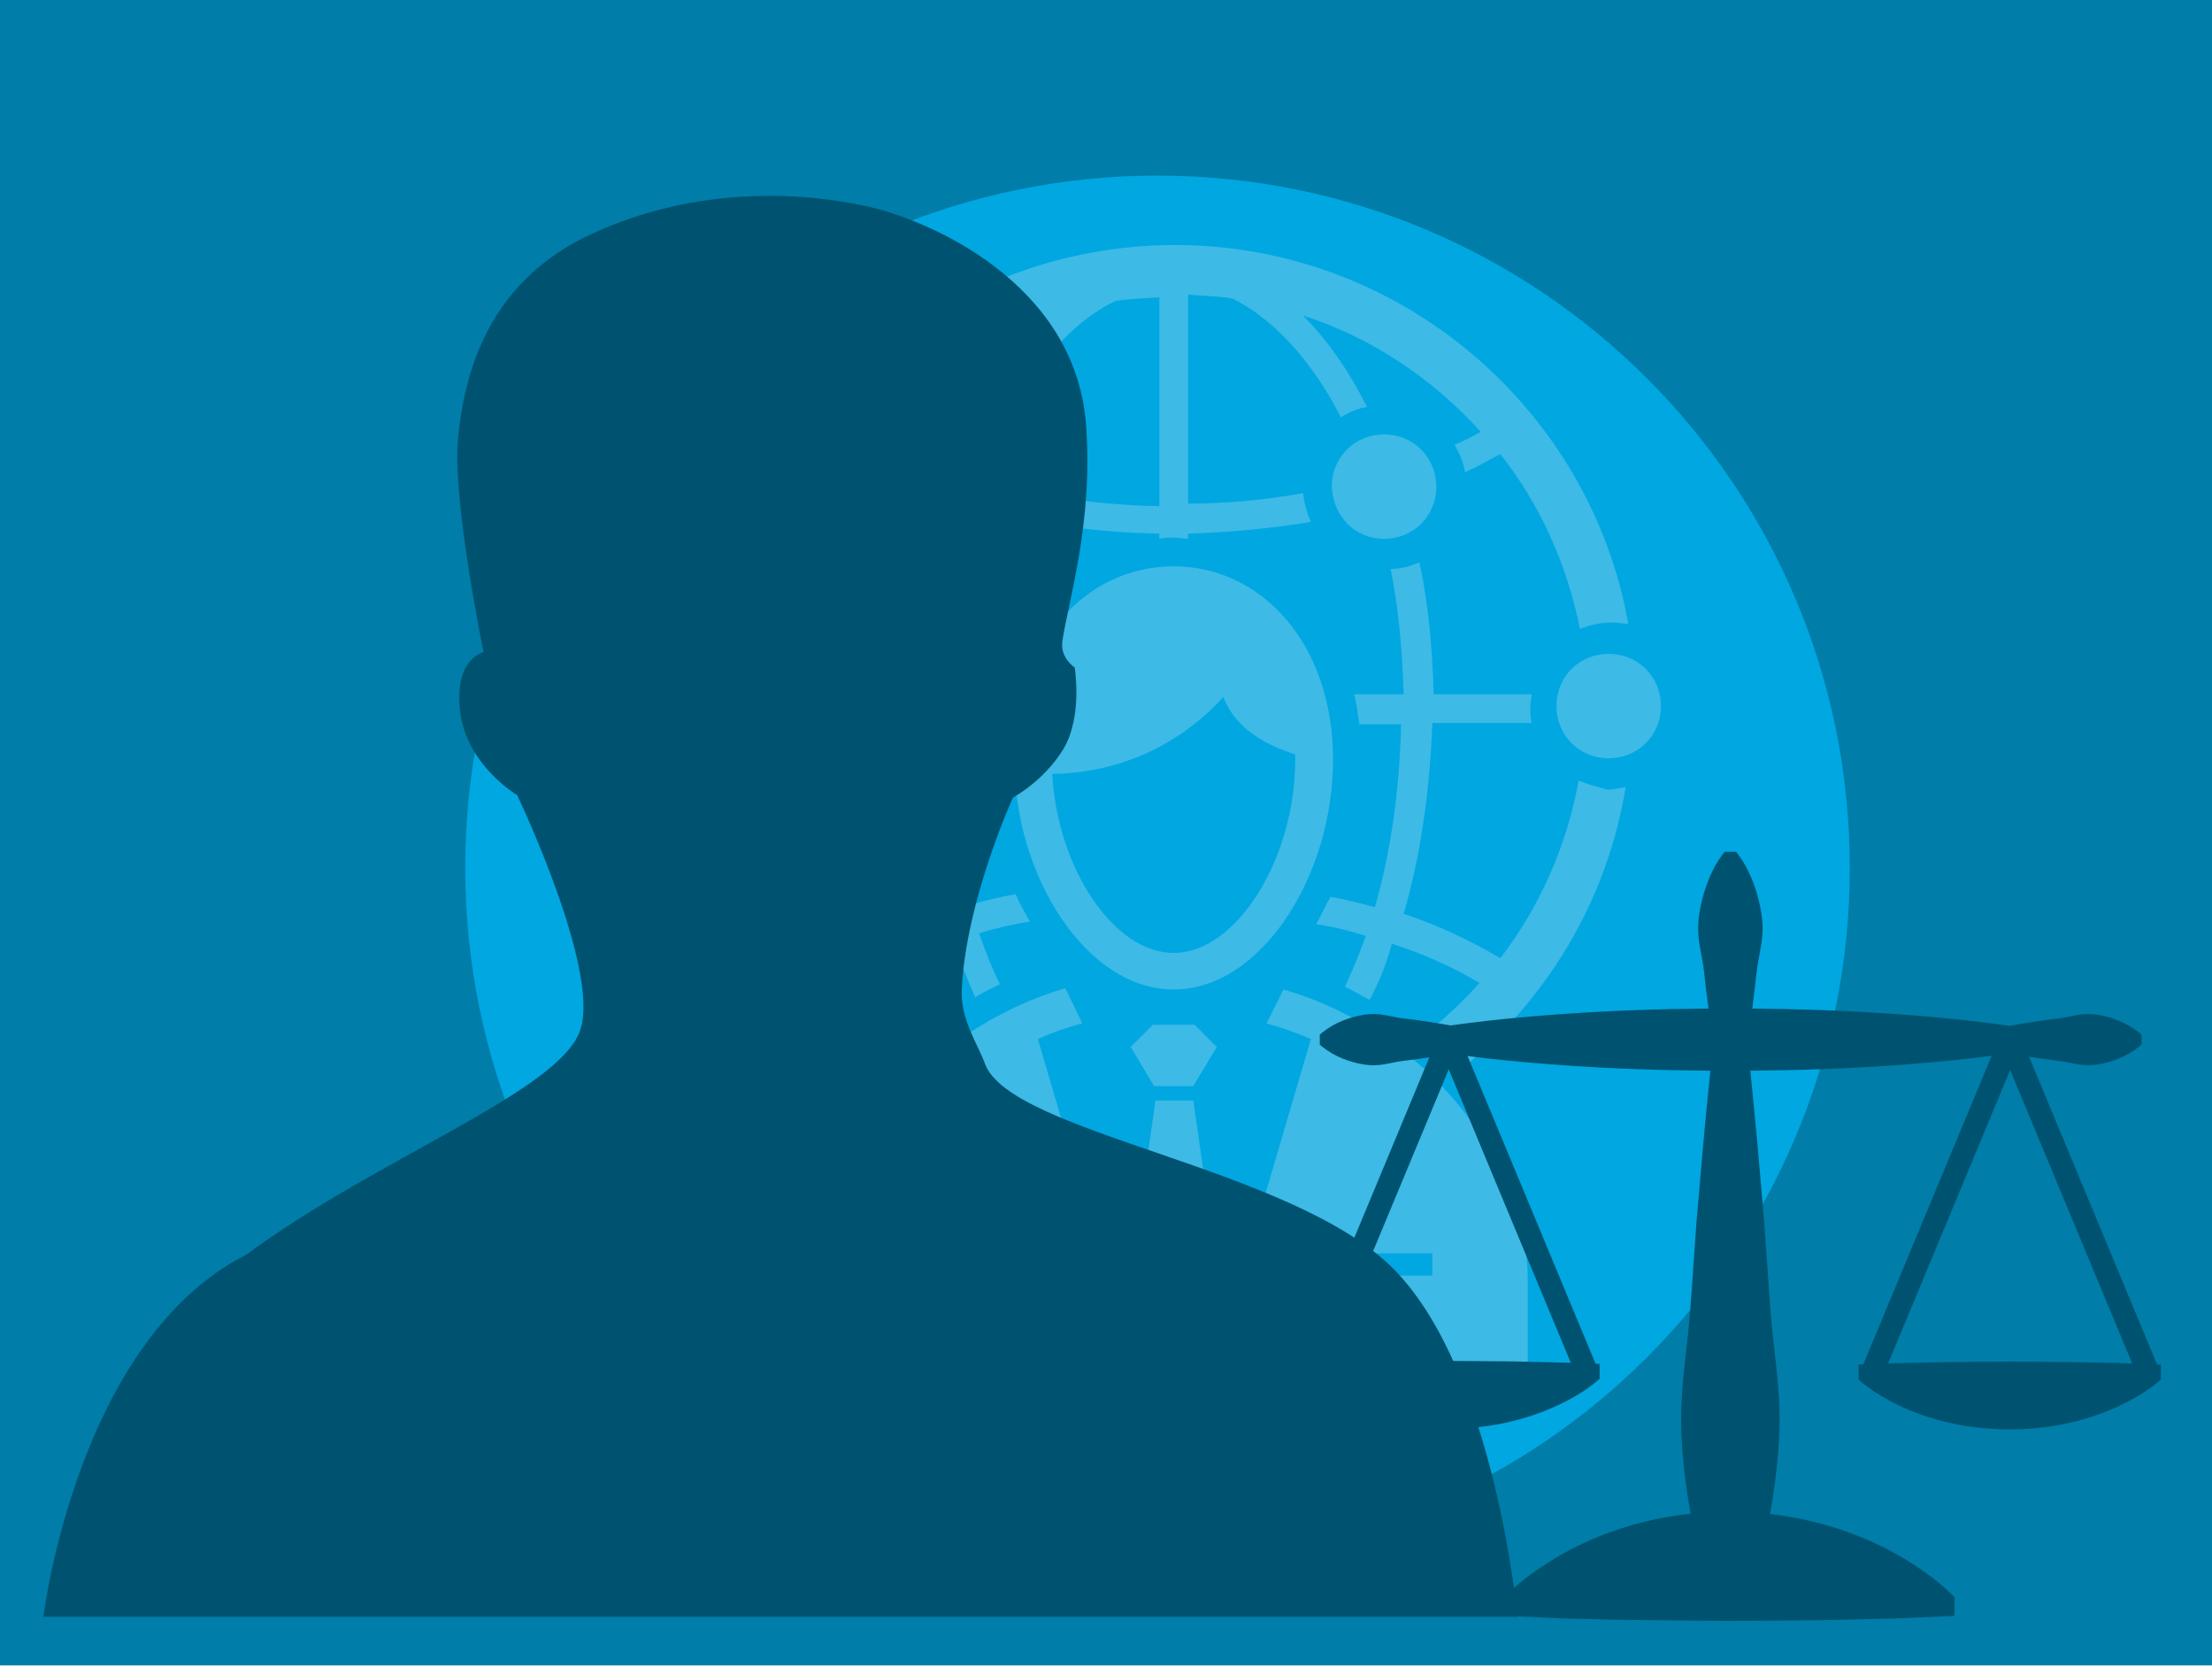
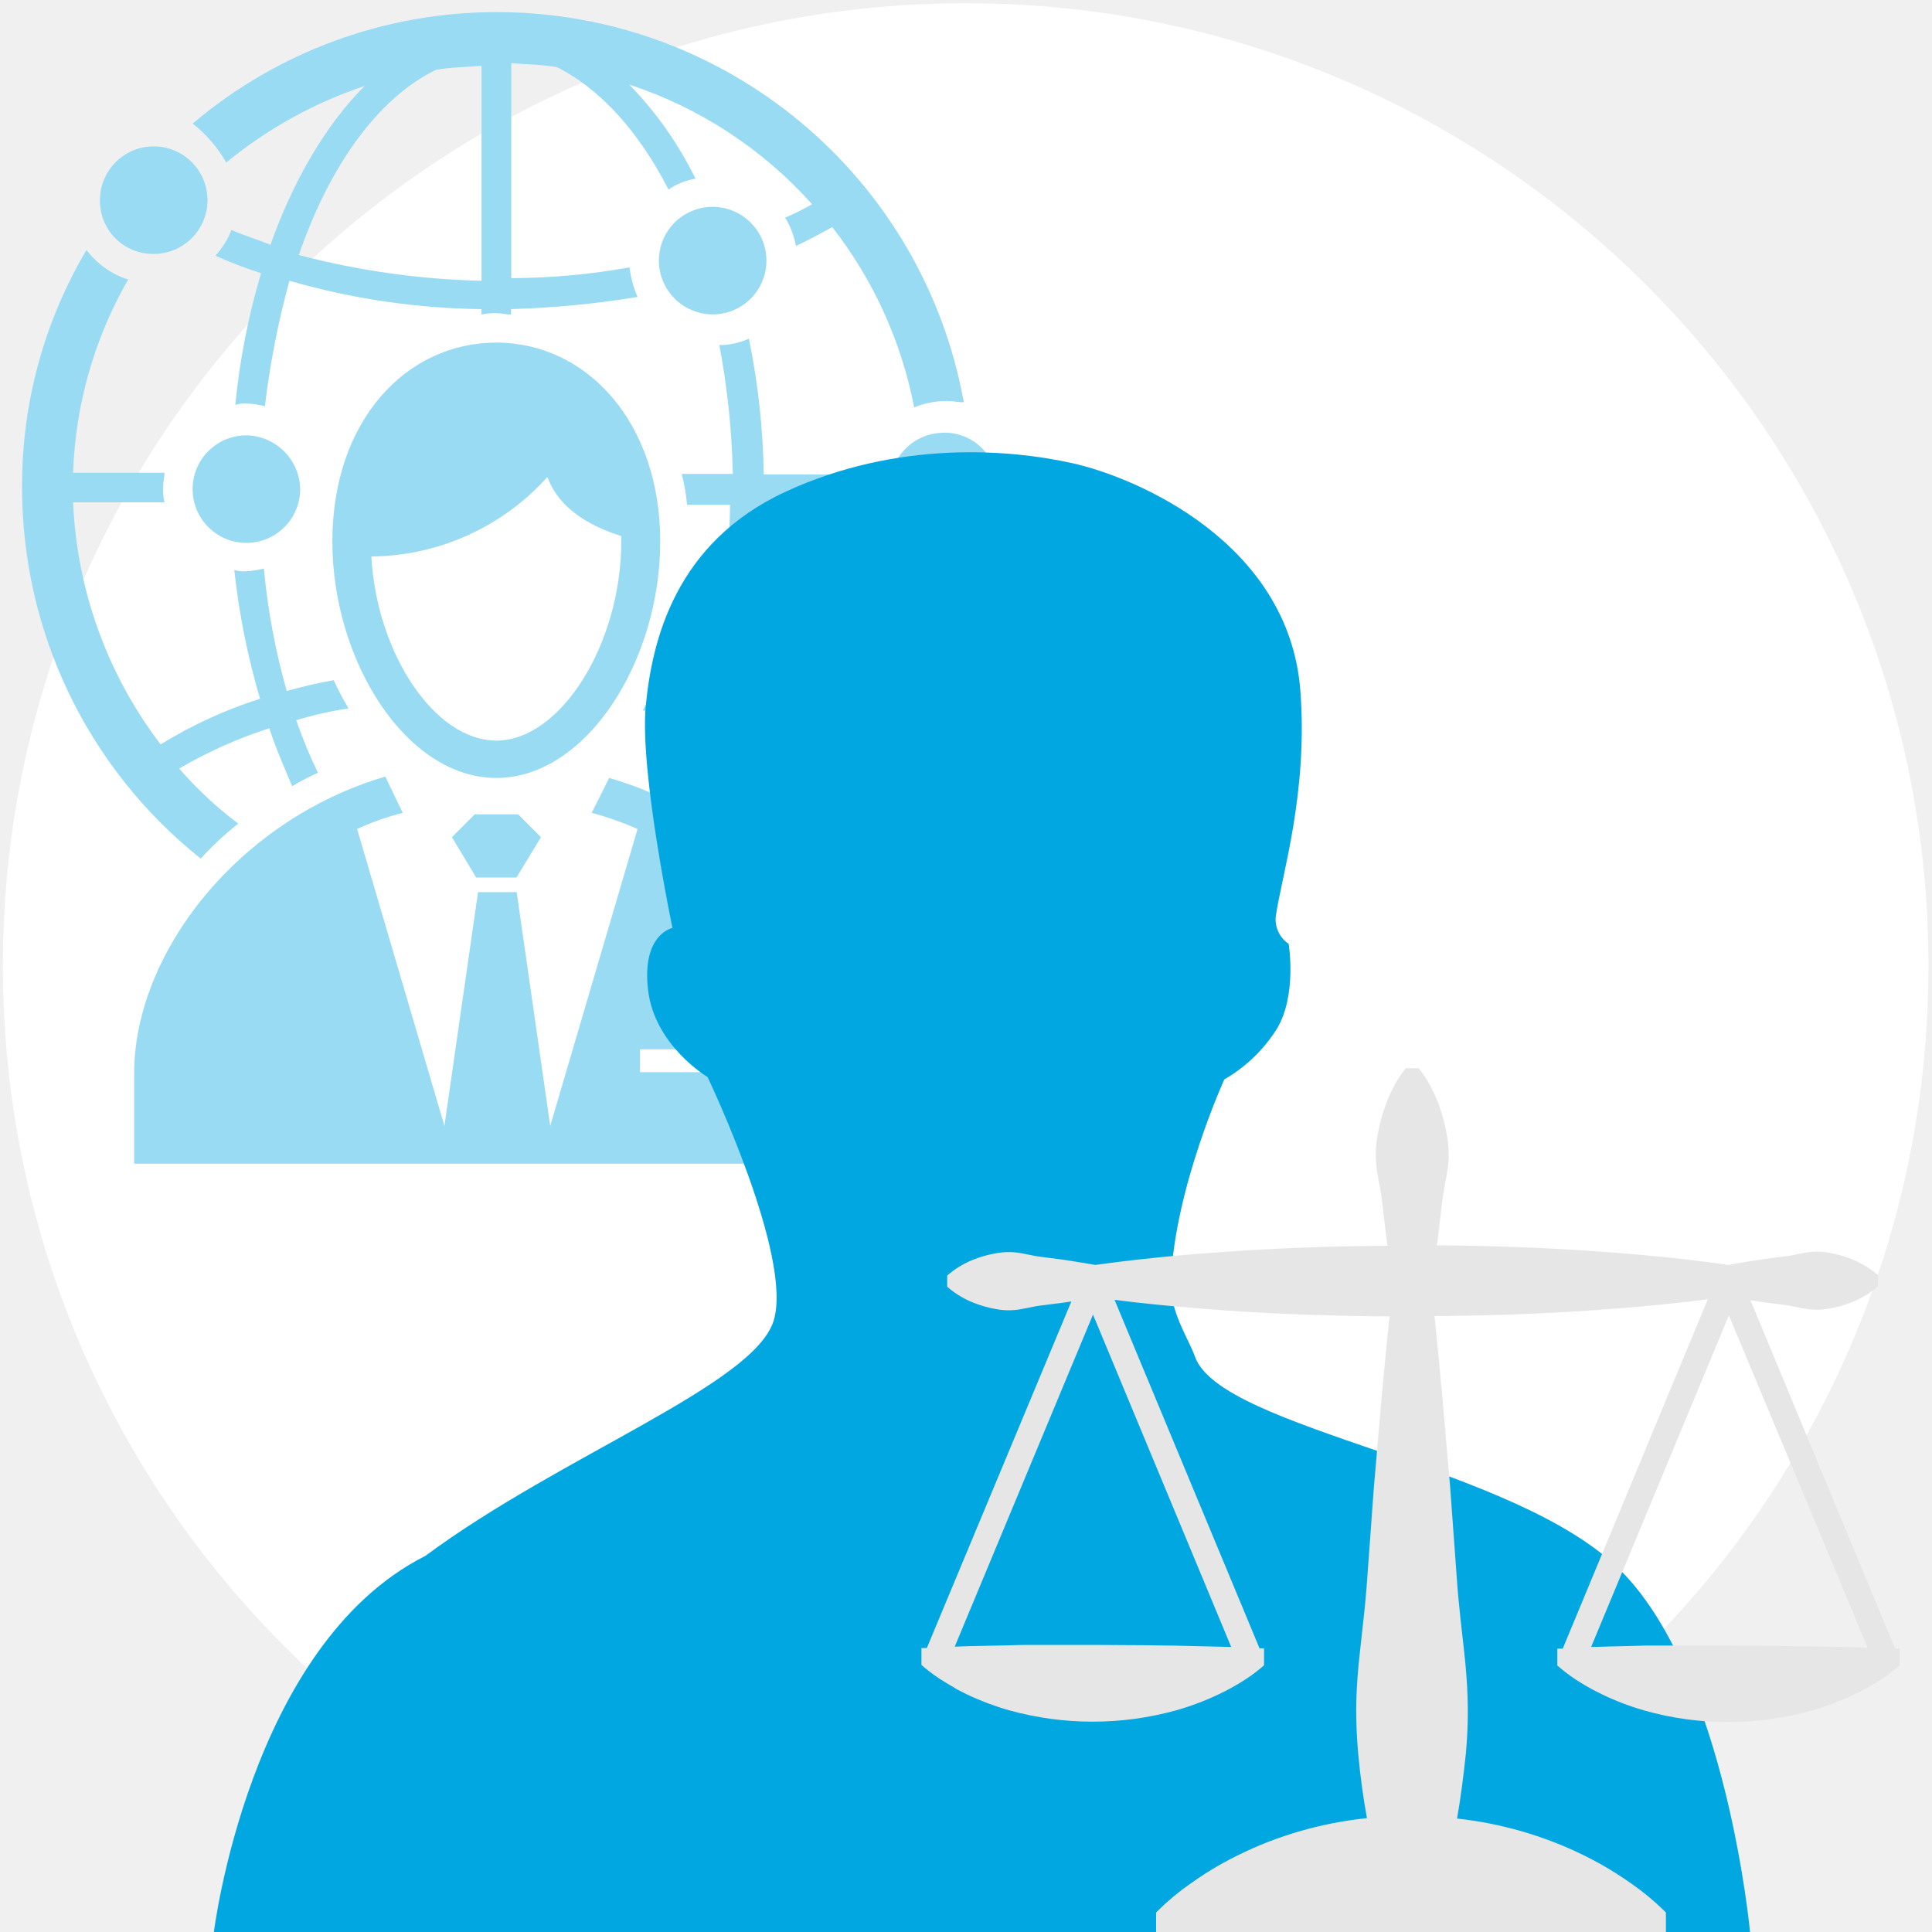
- <svg xmlns="http://www.w3.org/2000/svg" viewBox="0 0 3275.49 2466.1">
+ <svg xmlns="http://www.w3.org/2000/svg" viewBox="0 0 300 300">
  <defs>
-     <style>.a{fill:#007da8;}.b{fill:#00a7e1;}.c{fill:#f3f3f3;opacity:0.25;}.d{fill:#005370;}</style>
+     <style>.a{fill:none;}.b{fill:#fff;}.c{fill:#99dbf3;}.d{fill:#00a7e1;}.e{fill:#e6e6e6;}</style>
  </defs>
-   <rect class="a" width="3275.49" height="2466.1" />
-   <circle class="b" cx="1714.02" cy="1285.17" r="1025.13" />
-   <path class="c" d="M2049.46,798c42.55,0,77.36-32.88,77.36-77.37,0-42.55-32.88-77.36-77.36-77.36-42.55,0-77.37,32.88-77.37,77.36C1974,765.14,2006.91,798,2049.46,798ZM1974,1124.89c0-172.14-106.38-286.25-236-286.25s-236,112.18-236,286.25c0,172.14,106.37,340.41,236,340.41S1974,1297,1974,1124.89Zm-236,286.25c-89,0-172.14-125.72-179.87-265,119.91-1.93,205-60,253.37-114.11,9.67,25.14,32.88,61.89,106.38,85.1v7.74C1917.94,1271.88,1830.9,1411.14,1738.06,1411.14ZM1349.3,579.46c58-48.35,125.72-85.1,199.22-110.24C1492.43,525.31,1446,604.6,1413.13,697.44c-19.35-7.73-38.69-13.54-56.09-21.27-5.81,13.54-13.54,27.08-23.21,36.75,21.27,9.67,42.55,17.4,65.76,25.14-17.41,60-30.95,123.79-36.75,189.55,5.8-1.94,9.67-1.94,15.47-1.94,9.67,0,19.34,1.94,27.08,3.87Q1417,833.8,1440.2,749.67c85.11,25.14,177.94,38.68,276.59,40.61V798c7.73-1.94,15.47-1.94,21.27-1.94,7.74,0,13.54,1.94,21.28,1.94v-7.74c61.89-1.93,123.78-7.73,181.81-17.41a153.11,153.11,0,0,1-11.61-42.55,977.26,977.26,0,0,1-170.2,15.48V436.33c21.27,1.94,44.48,1.94,65.76,5.81,61.89,30.94,118,92.84,160.53,176,11.61-7.73,25.14-13.54,38.68-15.47-27.07-54.16-60-100.57-94.77-135.39,102.51,32.88,193.41,94.77,263,172.14a359.51,359.51,0,0,1-38.68,19.34c7.74,13.54,13.54,27.08,15.47,40.62,17.41-7.74,34.82-17.41,52.23-27.08,58,73.5,98.64,162.47,118,259.17A124.51,124.51,0,0,1,2386,921.8c9.67,0,17.4,1.94,25.14,1.94-56.09-317.2-336.54-560.9-671.15-560.9-166.33,0-321.06,60-439,160.53C1320.29,538.84,1337.69,558.19,1349.3,579.46ZM1651,446c21.28-3.87,42.56-3.87,65.77-5.81V749.67a1136.51,1136.51,0,0,1-263-36.75C1498.23,583.33,1567.86,486.62,1651,446Zm23.21,1104.39,34.82,58h58l34.82-58L1769,1517.52h-61.9Zm663.41-394.57c-17.4,96.71-58,187.62-116,263.05-42.56-25.15-90.91-48.36-143.13-65.76,25.14-85.11,38.68-181.81,42.55-282.39h147c-1.93-7.73-1.93-17.4-1.93-25.14,0-5.8,1.93-11.61,1.93-17.41H2123c-1.93-67.69-7.73-135.39-21.27-195.35-13.54,5.81-27.08,9.67-42.55,9.67,11.6,58,17.41,119.92,19.34,185.68H2005c3.87,13.54,5.8,29,7.74,44.49h61.89c-1.93,96.7-15.47,189.54-38.68,270.78-21.28-5.81-44.49-11.61-65.76-15.48-7.74,13.54-13.54,27.08-21.28,40.62a452.16,452.16,0,0,1,73.5,17.41c-9.67,27.07-19.34,50.28-31,75.43,13.54,5.8,25.15,13.54,36.75,19.34a391.81,391.81,0,0,0,32.88-83.17c48.36,15.47,90.91,34.82,129.59,58-25.14,29-54.16,54.15-83.17,79.3,19.34,15.47,36.75,32.88,54.16,50.28,127.65-102.51,218.56-251.43,245.63-419.71-9.67,1.94-17.4,3.87-27.07,3.87C2366.66,1165.51,2351.18,1161.64,2337.64,1155.83Zm44.49-187.61c-42.55,0-77.37,32.88-77.37,77.37,0,42.55,32.88,77.36,77.37,77.36,42.55,0,77.36-32.88,77.36-77.36S2424.68,968.22,2382.13,968.22Zm-481.6,497.08-25.15,50.28c21.28,5.81,44.49,13.54,65.77,23.21l-125.72,427.45h0l-48.36-336.54H1711l-48.35,336.54h0l-125.72-427.45a379.33,379.33,0,0,1,65.76-23.21l-25.14-52.22c-210.82,61.9-361.69,253.38-361.69,427.45v129.58H2262.21V1890.81C2260.28,1716.74,2109.42,1525.26,1900.53,1465.3ZM2121,1888.87H1945V1856h176Zm-808.47-307.52c15.47-17.41,34.81-34.82,54.16-50.29a551.8,551.8,0,0,1-85.11-79.3c38.69-23.21,83.17-42.55,129.59-58,9.67,29,21.28,56.09,32.88,83.17,11.61-7.73,25.15-13.54,36.75-19.34-11.6-23.21-21.28-48.35-31-75.43a530.55,530.55,0,0,1,75.44-17.41c-7.74-13.54-15.48-27.08-21.28-40.62-23.21,3.87-44.49,9.68-67.69,15.48a979.66,979.66,0,0,1-32.89-176c-9.67,1.94-17.4,3.87-27.07,3.87-5.81,0-9.67,0-15.48-1.93,7.74,65.76,19.35,129.58,36.75,185.67-52.22,17.41-100.57,38.69-143.12,65.76a618.8,618.8,0,0,1-125.72-348.14h131.52c-1.94-7.74-1.94-13.54-1.94-21.28s1.94-15.47,1.94-21.27H1128.81c3.87-100.58,30.94-195.35,79.3-278.52-25.15-7.74-44.49-23.21-60-42.55-60,100.58-92.84,216.62-92.84,342.34C1055.31,1264.15,1155.88,1455.63,1312.55,1581.35Zm65.76-609.26c-42.55,0-77.36,32.88-77.36,77.37,0,42.55,32.88,77.36,77.36,77.36,42.55,0,77.37-32.88,77.37-77.36C1453.74,1006.91,1420.86,972.09,1378.31,972.09ZM1244.86,711c42.55,0,77.36-32.88,77.36-77.36,0-42.55-32.88-77.37-77.36-77.37-42.56,0-77.37,32.88-77.37,77.37S1202.3,711,1244.86,711Z" />
-   <path class="d" d="M1458.26,1574.65c-9.1-26-36.13-64.79-34.17-108.32C1430,1334,1500,1181,1500,1181s45.74-24.13,74.76-72c28.78-48.33,16.59-120.61,16.59-120.61s-22-14.08-18.15-39.27c8.46-58.22,46.38-176.44,34.78-322.45-17.2-208.74-232.63-300.9-324-321.08-91.07-20.18-248.77-32.3-406.53,40.22C719.53,417.56,686.73,558.41,678.06,650.9c-8,92.41,38,314.82,38,314.82s-43.93,8.74-34.66,88.06,84.45,123.75,84.45,123.75,122.07,255.25,93.88,346.32c-27.84,91.37-302,191-494.66,333.91C113.69,1984.58,64.25,2394.22,64.25,2394.22H2247s-32.91-361.32-182.3-514C1914.74,1727.23,1495.41,1679.24,1458.26,1574.65Z" />
-   <path class="d" d="M1966.05,2072.9c3,1.62,6,3.1,8.92,4.59l5,2.49a350.1,350.1,0,0,0,55,20.81c35.16,10,71,14.92,109.76,14.92s74.72-5.09,109.65-15.08a355.81,355.81,0,0,0,55.17-20.88c8.08-3.95,17.68-8.82,27.56-14.91a213.32,213.32,0,0,0,28-19.89l3.52-3v-22.21l-5.93-.26-189.51-455.62q13.62,1.74,27.23,3.29c36.48,4.13,75.65,7.65,119.77,10.71,67.28,4.62,136.93,7.16,212.49,7.7-3.81,36.34-7.21,73-10.56,108.62l-10,115.46L2504,1925.05c-1.16,17.84-2.84,36.55-5.1,57.24l-2.27,20.25c-1.43,12.52-2.85,25-4.05,37.53-2.06,21.72-3.13,40.87-3.2,58.54-.13,18.79.71,37.95,2.59,58.63,2.68,28.87,6.51,57.21,11.45,84.39-8.37.89-16.69,2-24.85,3.23a494.23,494.23,0,0,0-82.35,19.91c-13.82,4.55-27.7,9.9-41.28,15.91-14.29,6.26-28.16,13.16-41.25,20.48a449,449,0,0,0-41.31,26.25,320.12,320.12,0,0,0-41.67,34.67l-2.93,2.92v27.77l6.53.29,84,3.7,80.78,2,161.72,1.63h.08l80.92-.64c8.66-.12,17.31-.17,26-.23,18-.1,36.61-.22,54.9-.79l80.93-2,40.41-1.59,50-2.38V2365l-2.95-2.92a325.23,325.23,0,0,0-41.64-34.48,450.18,450.18,0,0,0-41.34-26.15,485.21,485.21,0,0,0-82.44-36.31,503.52,503.52,0,0,0-82.41-20.05c-7.23-1.11-14.69-2.11-22.24-3,4.95-27.29,8.81-55.78,11.52-84.9,1.88-20.69,2.72-39.85,2.6-58.58-.09-17.67-1.15-36.81-3.21-58.59-1.23-12.45-2.63-24.92-4-37.41q-1.17-10.16-2.29-20.35c-2.24-20.72-3.93-39.42-5.12-57.25l-8.15-115.48-10-115.4c-3.33-35.55-6.77-72.24-10.56-108.58,73.2-.57,141.07-3.08,207.14-7.62,44.13-3,83.3-6.56,119.8-10.71q15.23-1.77,30.42-3.7l-190,456.9-7.07.38v22.11l3.49,3a209.63,209.63,0,0,0,27.84,19.88c3.35,2.15,6.74,4,10.09,5.9l3.83,2.17c3,1.64,6,3.15,9.08,4.65l4.83,2.44a349.23,349.23,0,0,0,55,20.82c35.14,10,70.92,14.92,109.69,14.92s74.74-5.1,109.6-15.1a353.73,353.73,0,0,0,55.16-20.87c8.07-3.95,17.66-8.83,27.54-14.91a215.23,215.23,0,0,0,28-19.88l3.51-3v-22.07l-5.68-.32-189.53-455.7q7.75,1.25,15.55,2.4c9.38,1.32,18.75,2.49,28.21,3.67,5.84.66,11.76,1.87,18,3.14,3.09.65,6.17,1.27,9.23,1.84a89,89,0,0,0,31.4.31,146.92,146.92,0,0,0,30.09-8.48,116,116,0,0,0,30.49-17.81l3.62-3v-14.76l-3.62-3a103.11,103.11,0,0,0-13.73-9.51,135.59,135.59,0,0,0-16.84-8.35,144.29,144.29,0,0,0-29.91-8.41,87.86,87.86,0,0,0-31.5.29c-3,.55-6.05,1.17-9.07,1.79-6.32,1.29-12.25,2.53-18.25,3.19-9.37,1.15-18.74,2.33-28.18,3.67s-18.74,2.9-28.21,4.47l-16,2.85c-20.25-2.94-40.18-5.35-57.09-7.33-36.45-4.16-75.62-7.66-119.77-10.74-65.33-4.46-132.26-6.95-204.27-7.55l6.47-53.55c.94-9.06,2.62-18.06,4.37-27.6.85-4.57,1.68-9.12,2.45-13.78a152.45,152.45,0,0,0,2-22.38,141.14,141.14,0,0,0-1.65-22.57,226.41,226.41,0,0,0-11.12-43.84,204.91,204.91,0,0,0-9.54-22.09,145.69,145.69,0,0,0-13.89-22.46l-3-3.89h-17l-3,3.89a143.62,143.62,0,0,0-13.93,22.53,202.88,202.88,0,0,0-9.51,22,226.06,226.06,0,0,0-11.14,43.86,140.85,140.85,0,0,0-1.62,22.53,154.33,154.33,0,0,0,2,22.5c.76,4.53,1.59,9,2.42,13.56,1.76,9.57,3.44,18.62,4.38,27.78l2.36,21.07,4.12,32.4c-74.63.59-143.32,3.12-209.65,7.69-43.8,3-83,6.53-119.79,10.7-14.42,1.69-33.33,4-52.5,6.67l-13.1-2.3c-9.46-1.55-18.89-3.08-28.39-4.46s-18.92-2.51-28.43-3.67c-5.95-.65-11.95-1.89-18.29-3.18-3.07-.62-6.11-1.24-9.21-1.79a89.53,89.53,0,0,0-31.54-.32,147.26,147.26,0,0,0-30.33,8.46,117.91,117.91,0,0,0-30.7,17.8l-3.66,3V1547l3.66,3a116.77,116.77,0,0,0,30.81,17.84,147.92,147.92,0,0,0,30.12,8.42,90.26,90.26,0,0,0,31.64-.29c3.15-.57,6.26-1.19,9.36-1.84,6.31-1.27,12.23-2.48,18.22-3.14,9.44-1.16,18.9-2.35,28.38-3.68q5-.72,10.09-1.49l-188.72,453.69-7.07.33V2042l3.48,3a210.09,210.09,0,0,0,27.84,19.87c3.4,2.19,6.79,4.08,10.18,6Zm1010.52-488.39,180.76,434.56-1.87,0c-6.26-.22-12.51-.41-18.94-.67l-53.4-1.1c-12.3-.34-24.61-.41-36.9-.46l-70.37-.49-53.5.35c-6.06.07-12.1.11-18.16.14-11.82,0-23.66.11-35.41.44l-72.9,1.8Zm-831.3-1L2326,2018.08l-74-1.81c-12.33-.35-24.61-.41-36.93-.46l-70.4-.49-53.53.36c-6,.06-12,.1-18,.13-11.9,0-23.82.11-35.65.45l-53.65,1.12-19.32.66Z" />
+   <rect class="a" x="-0.15" y="-1.33" width="300" height="301" />
+   <circle class="b" cx="149.95" cy="150" r="149.5" />
+   <path class="c" d="M110.66,48.82a8.35,8.35,0,1,0-8.35-8.35A8.38,8.38,0,0,0,110.66,48.82Zm-8.14,35.26c0-18.57-11.47-30.88-25.45-30.88S51.61,65.3,51.61,84.08c0,18.57,11.48,36.72,25.46,36.72S102.52,102.65,102.52,84.08ZM77.07,115c-9.6,0-18.57-13.56-19.41-28.59A37.15,37.15,0,0,0,85,74.06c1,2.72,3.54,6.68,11.47,9.18v.84C96.47,99.93,87.08,115,77.07,115ZM35.13,25.24A67.67,67.67,0,0,1,56.62,13.35C50.57,19.4,45.56,28,42,38c-2.09-.83-4.18-1.46-6.05-2.29a12.75,12.75,0,0,1-2.51,4,71.06,71.06,0,0,0,7.1,2.71,107.61,107.61,0,0,0-4,20.45,4.6,4.6,0,0,1,1.67-.21,12.15,12.15,0,0,1,2.92.42A133.79,133.79,0,0,1,44.94,43.6,112.43,112.43,0,0,0,74.77,48v.84a9.34,9.34,0,0,1,2.3-.21c.83,0,1.46.21,2.29.21V48A147.63,147.63,0,0,0,99,46.11a16.82,16.82,0,0,1-1.25-4.59,105.69,105.69,0,0,1-18.36,1.67V9.8c2.3.21,4.8.21,7.1.63,6.67,3.34,12.72,10,17.31,19A10.31,10.31,0,0,1,108,27.75,56.82,56.82,0,0,0,97.72,13.14,65.53,65.53,0,0,1,126.1,31.71a38.79,38.79,0,0,1-4.18,2.09,12.54,12.54,0,0,1,1.67,4.38c1.88-.84,3.76-1.88,5.64-2.92a65.82,65.82,0,0,1,12.72,28,13.36,13.36,0,0,1,5-1c1,0,1.88.21,2.71.21A73.71,73.71,0,0,0,77.28,1.88,72.94,72.94,0,0,0,29.92,19.19,20.75,20.75,0,0,1,35.13,25.24ZM67.68,10.85c2.29-.42,4.59-.42,7.09-.63V43.6a122.84,122.84,0,0,1-28.37-4C51.2,25.66,58.71,15.23,67.68,10.85ZM70.18,130l3.76,6.26H80.2L84,130l-3.54-3.55H73.73Zm71.56-42.56a65.78,65.78,0,0,1-12.51,28.37,81.14,81.14,0,0,0-15.44-7.09,126.19,126.19,0,0,0,4.59-30.46h15.85a12.47,12.47,0,0,1-.2-2.72c0-.62.2-1.25.2-1.87H118.59a112.56,112.56,0,0,0-2.3-21.08,11.3,11.3,0,0,1-4.59,1,120.66,120.66,0,0,1,2.09,20h-7.93a31.34,31.34,0,0,1,.83,4.8h6.68a116.2,116.2,0,0,1-4.17,29.2c-2.3-.62-4.8-1.25-7.1-1.66-.83,1.46-1.46,2.92-2.29,4.38a48.75,48.75,0,0,1,7.93,1.87c-1,2.93-2.09,5.43-3.34,8.14,1.46.63,2.71,1.46,4,2.09a42.24,42.24,0,0,0,3.55-9,66.06,66.06,0,0,1,14,6.25,86.41,86.41,0,0,1-9,8.56,74.92,74.92,0,0,1,5.84,5.42,73.29,73.29,0,0,0,26.5-45.27,14.09,14.09,0,0,1-2.93.42A40.61,40.61,0,0,1,141.74,87.42Zm4.8-20.24a8.35,8.35,0,1,0,8.35,8.34A8.23,8.23,0,0,0,146.54,67.18ZM94.59,120.8l-2.71,5.42A47.29,47.29,0,0,1,99,128.73l-13.56,46.1h0l-5.21-36.3h-6l-5.22,36.3h0l-13.56-46.1a40.55,40.55,0,0,1,7.09-2.51l-2.71-5.63c-22.74,6.68-39,27.33-39,46.11v14H133.61v-14C133.4,147.92,117.13,127.27,94.59,120.8Zm23.79,45.69h-19v-3.55h19ZM31.17,133.32A48.27,48.27,0,0,1,37,127.89a59.08,59.08,0,0,1-9.18-8.55,70.64,70.64,0,0,1,14-6.26c1,3.13,2.29,6,3.55,9a37.81,37.81,0,0,1,4-2.09A72.79,72.79,0,0,1,46,111.83,56.92,56.92,0,0,1,54.12,110a43.9,43.9,0,0,1-2.3-4.38c-2.5.42-4.8,1-7.3,1.67a105.89,105.89,0,0,1-3.55-19,13.9,13.9,0,0,1-2.92.42,4.6,4.6,0,0,1-1.67-.21,113.83,113.83,0,0,0,4,20,70,70,0,0,0-15.44,7.09A66.67,66.67,0,0,1,11.35,78H25.54a8.54,8.54,0,0,1-.21-2.3c0-.83.21-1.67.21-2.29H11.35a64.51,64.51,0,0,1,8.55-30,13.18,13.18,0,0,1-6.47-4.59,71.56,71.56,0,0,0-10,36.93A73.57,73.57,0,0,0,31.17,133.32ZM38.26,67.6a8.35,8.35,0,1,0,8.35,8.34A8.51,8.51,0,0,0,38.26,67.6ZM23.87,39.43a8.35,8.35,0,1,0-8.35-8.34A8.23,8.23,0,0,0,23.87,39.43Z" />
+   <path class="d" d="M185.55,210.65c-1-2.84-4-7.08-3.73-11.84.65-14.47,8.29-31.2,8.29-31.2a23.47,23.47,0,0,0,8.17-7.87c3.15-5.28,1.82-13.18,1.82-13.18a4.58,4.58,0,0,1-2-4.29c.93-6.37,5.07-19.29,3.8-35.25C200,84.2,176.49,74.13,166.5,71.92s-27.2-3.53-44.44,4.4-20.84,23.25-21.79,33.36,4.15,34.41,4.15,34.41-4.8.95-3.79,9.62,9.24,13.53,9.24,13.53,13.34,27.9,10.26,37.85-33,20.88-54.07,36.5c-27.48,13.86-32.88,58.64-32.88,58.64H271.77s-3.6-39.49-19.93-56.18S189.61,222.08,185.55,210.65Z" />
+   <path class="e" d="M148.46,262.25c.35.19.71.36,1.06.54l.59.3a42.28,42.28,0,0,0,6.54,2.47,48.58,48.58,0,0,0,26.06,0,41.82,41.82,0,0,0,6.55-2.48c1-.47,2.1-1.05,3.28-1.77a25.24,25.24,0,0,0,3.32-2.36l.42-.36v-2.64l-.7,0-22.51-54.11,3.23.39c4.33.49,9,.9,14.23,1.27,8,.55,16.26.85,25.24.91-.46,4.32-.86,8.68-1.26,12.9L213.33,231l-1,13.71c-.14,2.11-.34,4.34-.61,6.79l-.27,2.41c-.17,1.49-.33,3-.48,4.46-.24,2.58-.37,4.85-.38,6.95s.09,4.51.31,7c.32,3.43.77,6.8,1.36,10-1,.1-2,.23-2.95.38a58.27,58.27,0,0,0-9.78,2.37c-1.64.54-3.29,1.17-4.91,1.89s-3.34,1.56-4.9,2.43a52,52,0,0,0-4.9,3.12,37.82,37.82,0,0,0-4.95,4.11l-.35.35v3.3l.78,0,10,.44,9.6.24,19.21.19h0l9.61-.07,3.09,0c2.13,0,4.34,0,6.52-.09l9.61-.24,4.8-.19,5.94-.28v-3.3l-.35-.35a39.11,39.11,0,0,0-4.95-4.09,53.78,53.78,0,0,0-4.91-3.11,57.87,57.87,0,0,0-9.79-4.31,59.31,59.31,0,0,0-9.79-2.38c-.86-.13-1.75-.25-2.64-.35.58-3.25,1-6.63,1.37-10.09.22-2.46.32-4.73.3-7s-.13-4.37-.38-7c-.14-1.48-.31-3-.48-4.44l-.27-2.42c-.27-2.46-.47-4.68-.61-6.8l-1-13.71L224,217.26c-.39-4.22-.8-8.58-1.25-12.9,8.69-.07,16.75-.36,24.6-.9,5.24-.36,9.9-.78,14.23-1.27l3.61-.44L242.66,256l-.84,0v2.63l.42.35a25,25,0,0,0,3.3,2.36c.4.26.8.48,1.2.7l.46.26c.36.2.71.38,1.08.55l.57.29a41.35,41.35,0,0,0,6.54,2.48,46.74,46.74,0,0,0,13,1.77,47.62,47.62,0,0,0,13-1.79,43.91,43.91,0,0,0,6.55-2.48c1-.47,2.1-1.05,3.27-1.77a26.14,26.14,0,0,0,3.33-2.37l.42-.35v-2.62l-.68,0L271.81,201.9l1.85.29,3.35.43c.69.08,1.4.22,2.14.38l1.09.21a10.41,10.41,0,0,0,3.73,0,17.09,17.09,0,0,0,3.58-1,13.83,13.83,0,0,0,3.62-2.11l.43-.36V198l-.43-.36a12.22,12.22,0,0,0-1.63-1.12,16.14,16.14,0,0,0-2-1,17.59,17.59,0,0,0-3.55-1,10.52,10.52,0,0,0-3.75,0l-1.07.21c-.75.15-1.46.3-2.17.38-1.11.14-2.23.28-3.35.44s-2.22.34-3.35.53l-1.9.34c-2.41-.35-4.78-.64-6.79-.88-4.32-.49-9-.91-14.22-1.27-7.76-.53-15.71-.83-24.26-.9l.76-6.36c.12-1.07.32-2.14.52-3.28.1-.54.2-1.08.29-1.63a15.95,15.95,0,0,0,.05-5.34,27.41,27.41,0,0,0-1.32-5.21A24.83,24.83,0,0,0,222.3,169a17.71,17.71,0,0,0-1.65-2.67l-.36-.46h-2l-.36.46a16.93,16.93,0,0,0-1.65,2.67,22.91,22.91,0,0,0-1.13,2.62,26.68,26.68,0,0,0-1.33,5.21,16.73,16.73,0,0,0-.19,2.68,19.66,19.66,0,0,0,.24,2.67c.09.54.19,1.07.29,1.61.21,1.14.41,2.21.52,3.3l.28,2.5.49,3.85c-8.87.07-17,.37-24.9.92-5.21.35-9.86.77-14.23,1.27-1.72.2-4,.47-6.24.79l-1.55-.27c-1.13-.19-2.25-.37-3.38-.54l-3.37-.43c-.71-.08-1.42-.23-2.18-.38-.36-.07-.72-.15-1.09-.21a10.52,10.52,0,0,0-3.75,0,17.43,17.43,0,0,0-3.6,1,13.9,13.9,0,0,0-3.64,2.11l-.44.36v1.75l.44.36a14.13,14.13,0,0,0,3.65,2.12,17.86,17.86,0,0,0,3.58,1,10.57,10.57,0,0,0,3.76,0l1.11-.21c.75-.16,1.46-.3,2.17-.38l3.37-.43,1.2-.18L143.92,255.9l-.84,0v2.63l.41.35a24.49,24.49,0,0,0,3.31,2.36c.41.26.81.49,1.21.71Zm120-58L290,255.85h-.22l-2.25-.08-6.35-.13c-1.46,0-2.92,0-4.38-.06l-8.36-.06-6.35,0-2.16,0c-1.4,0-2.81,0-4.21,0l-8.65.22Zm-98.74-.12,21.46,51.61-8.79-.21c-1.46,0-2.92-.05-4.39-.06l-8.36-.05-6.36,0h-2.13c-1.41,0-2.83,0-4.23.06l-6.38.13-2.29.08Z" />
</svg>
